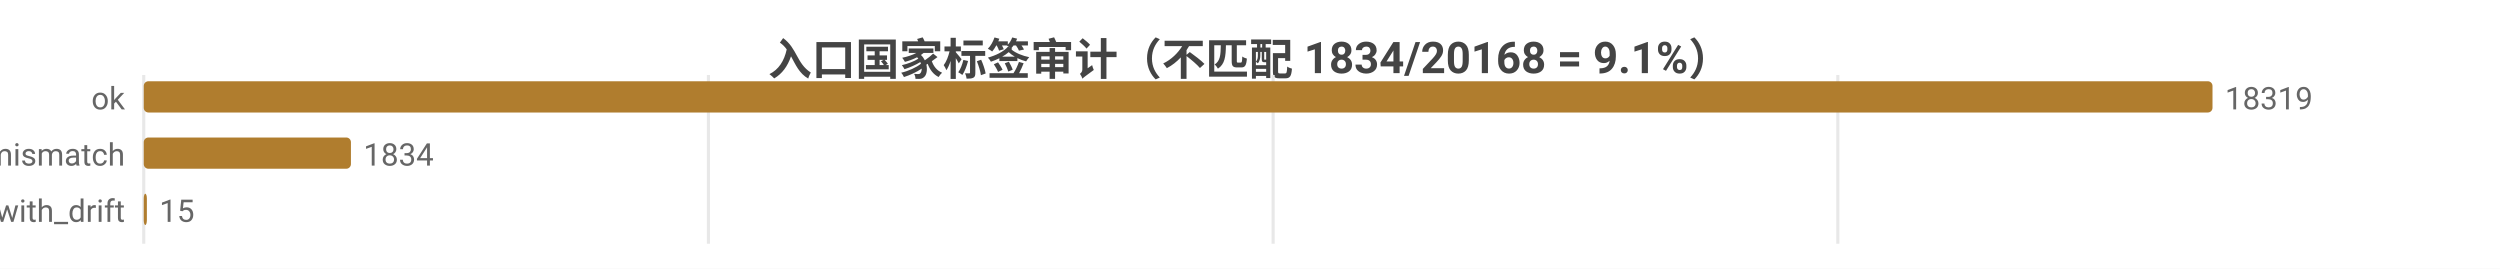
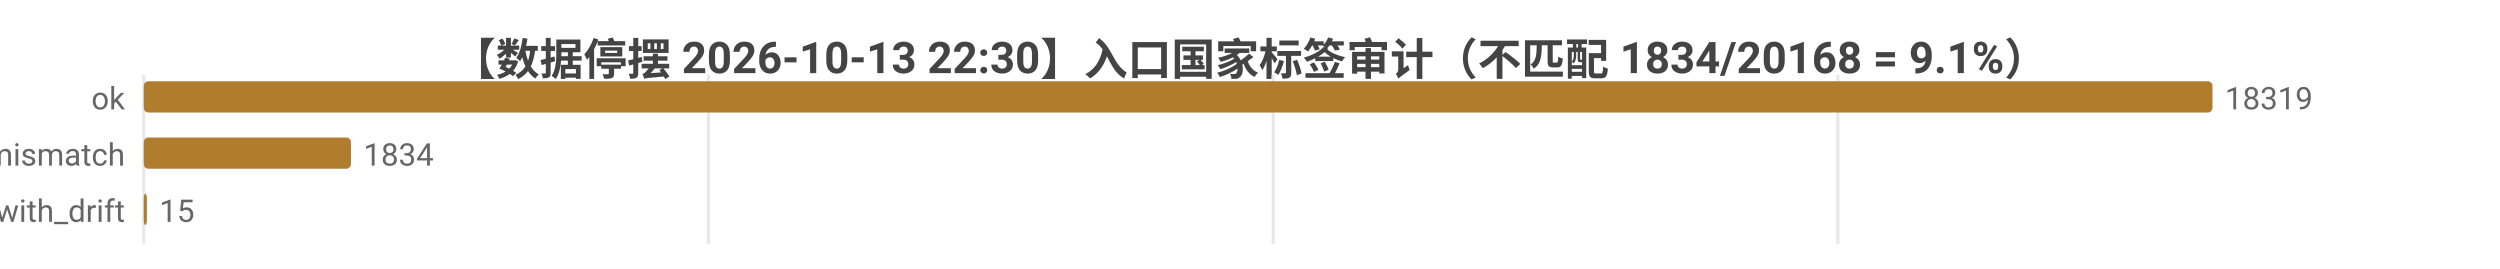
<svg xmlns="http://www.w3.org/2000/svg" width="800" height="86" viewBox="0 0 800 86">
  <rect width="800" height="86" fill="#ffffff" />
  <style>text{font-family:system-ui,-apple-system,'Segoe UI',Roboto,'PingFang SC','Microsoft YaHei','Noto Sans CJK SC',sans-serif}.g{stroke:#e8e8e8;stroke-width:1}.a{stroke:#999;stroke-width:1}.t{font-size:10px;fill:#666}.m{font-size:10px;text-anchor:middle;fill:#666}.e{font-size:10px;text-anchor:end;fill:#666}.l{font-size:11px;fill:#333}.tt{font-size:14px;font-weight:600;text-anchor:middle;fill:#444}.em{font-size:13px;text-anchor:middle;fill:#999}</style>
-   <text class="tt" x="400.0" y="24">入口国家标签审计（不匹配 1834/20168 = 9.1%）</text>
+   <text class="tt" x="400.0" y="24">【数据停摆 2026-10-13 22:30】入口国家标签审计（不匹配 1834/20168 = 9.1%）</text>
  <line class="g" x1="46" y1="24" x2="46" y2="78" />
  <line class="g" x1="226.7" y1="24" x2="226.7" y2="78" />
  <line class="g" x1="407.4" y1="24" x2="407.4" y2="78" />
  <line class="g" x1="588.1" y1="24" x2="588.1" y2="78" />
  <text class="e" x="40" y="35">ok</text>
  <rect x="46" y="26" width="662" height="10" fill="#b07d2e" rx="1.5" />
  <text class="t" x="712" y="35">18319</text>
  <text class="e" x="40" y="53">tag_mismatch</text>
  <rect x="46" y="44" width="66.3" height="10" fill="#b07d2e" rx="1.5" />
  <text class="t" x="116.3" y="53">1834</text>
  <text class="e" x="40" y="71">ok_with_drift</text>
  <rect x="46" y="62" width="1" height="10" fill="#b07d2e" rx="1.5" />
  <text class="t" x="51" y="71">15</text>
</svg>
